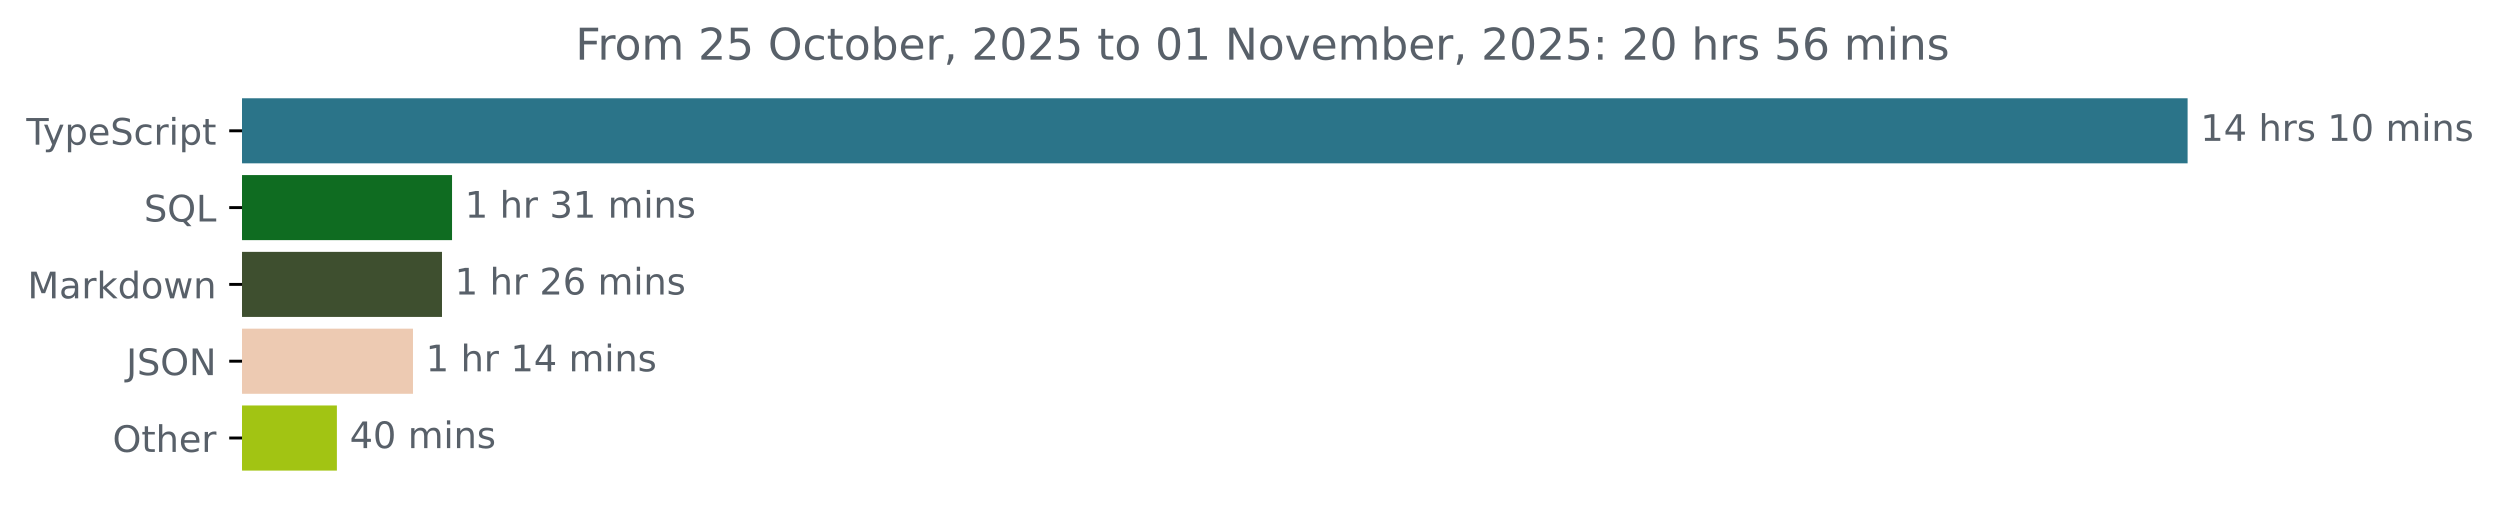
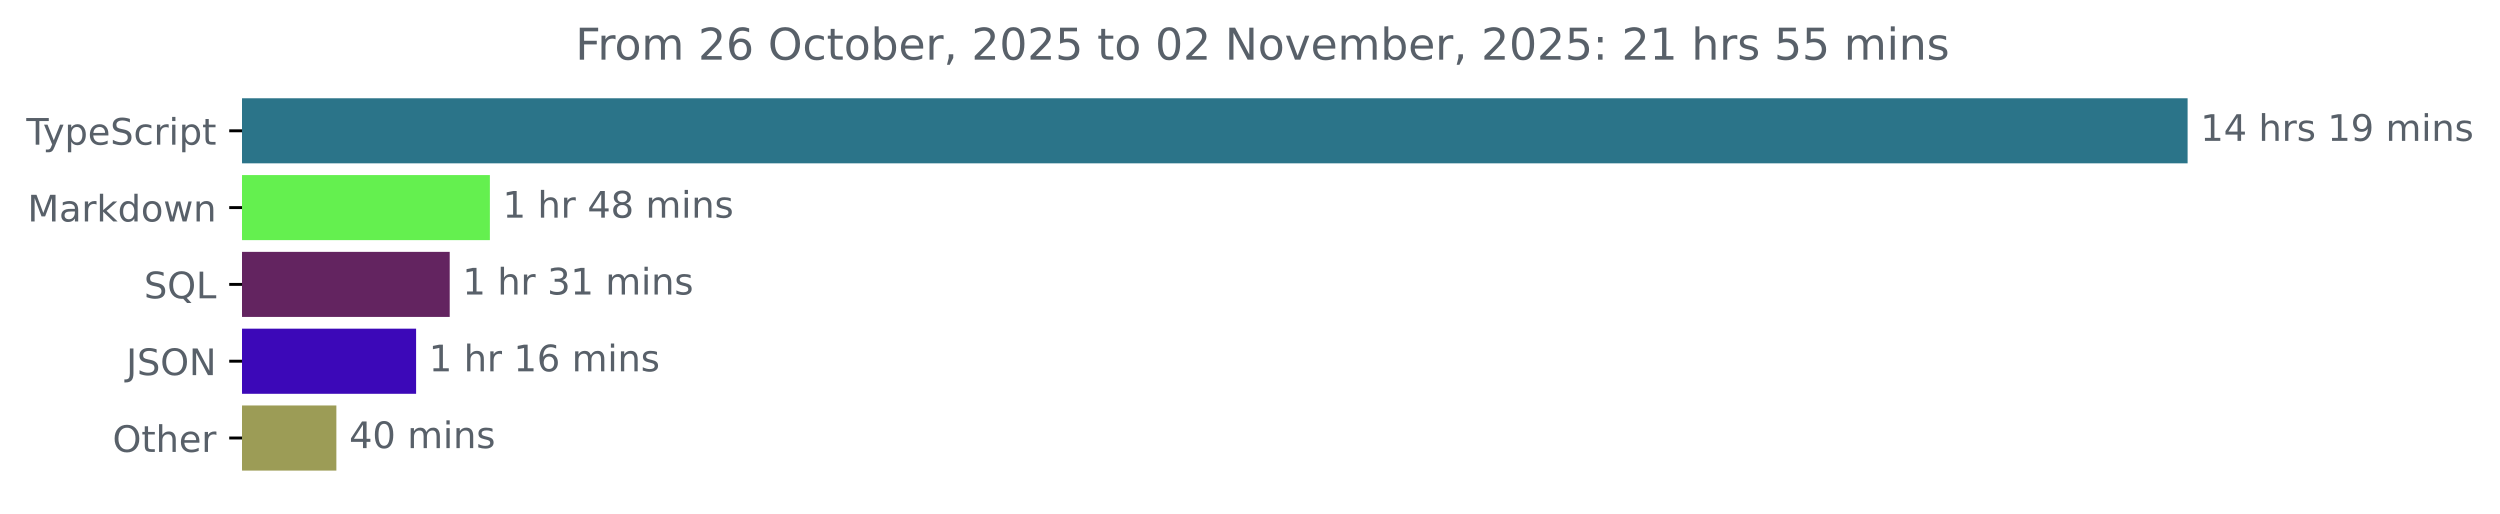
<svg xmlns="http://www.w3.org/2000/svg" xmlns:xlink="http://www.w3.org/1999/xlink" width="683.507pt" height="140.398pt" viewBox="0 0 683.507 140.398" version="1.1">
  <defs>
    <style type="text/css">*{stroke-linejoin: round; stroke-linecap: butt}</style>
  </defs>
  <g id="figure_1">
    <g id="patch_1">
      <path d="M -0 140.398  L 683.507 140.398  L 683.507 0  L -0 0  L -0 140.398  z " style="fill: none" />
    </g>
    <g id="axes_1">
      <g id="patch_2">
-         <path d="M 66.17 27.358  L 597.599 27.358  L 597.599 44.158  L 66.17 44.158  z " clip-path="url(#pb0b348de96)" style="fill: #2b7489; stroke: #2b7489; stroke-linejoin: miter" />
+         <path d="M 66.17 27.358  L 597.599 27.358  L 597.599 44.158  L 66.17 44.158  z " clip-path="url(#p5b442793f5)" style="fill: #2b7489; stroke: #2b7489; stroke-linejoin: miter" />
      </g>
      <g id="patch_3">
-         <path d="M 66.17 48.358  L 123.089 48.358  L 123.089 65.158  L 66.17 65.158  z " clip-path="url(#pb0b348de96)" style="fill: #0f6c21; stroke: #0f6c21; stroke-linejoin: miter" />
+         <path d="M 66.17 48.358  L 133.433 48.358  L 133.433 65.158  L 66.17 65.158  z " clip-path="url(#p5b442793f5)" style="fill: #64f04f; stroke: #64f04f; stroke-linejoin: miter" />
      </g>
      <g id="patch_4">
-         <path d="M 66.17 69.358  L 120.342 69.358  L 120.342 86.158  L 66.17 86.158  z " clip-path="url(#pb0b348de96)" style="fill: #3e4f2f; stroke: #3e4f2f; stroke-linejoin: miter" />
+         <path d="M 66.17 69.358  L 122.453 69.358  L 122.453 86.158  L 66.17 86.158  z " clip-path="url(#p5b442793f5)" style="fill: #632460; stroke: #632460; stroke-linejoin: miter" />
      </g>
      <g id="patch_5">
-         <path d="M 66.17 90.358  L 112.412 90.358  L 112.412 107.158  L 66.17 107.158  z " clip-path="url(#pb0b348de96)" style="fill: #edcab2; stroke: #edcab2; stroke-linejoin: miter" />
+         <path d="M 66.17 90.358  L 113.262 90.358  L 113.262 107.158  L 66.17 107.158  z " clip-path="url(#p5b442793f5)" style="fill: #3c08b8; stroke: #3c08b8; stroke-linejoin: miter" />
      </g>
      <g id="patch_6">
-         <path d="M 66.17 111.358  L 91.607 111.358  L 91.607 128.158  L 66.17 128.158  z " clip-path="url(#pb0b348de96)" style="fill: #a2c413; stroke: #a2c413; stroke-linejoin: miter" />
+         <path d="M 66.17 111.358  L 91.465 111.358  L 91.465 128.158  L 66.17 128.158  z " clip-path="url(#p5b442793f5)" style="fill: #9c9c56; stroke: #9c9c56; stroke-linejoin: miter" />
      </g>
      <g id="matplotlib.axis_1" />
      <g id="matplotlib.axis_2">
        <g id="ytick_1">
          <g id="line2d_1">
            <defs>
-               <path id="mfd18f6855b" d="M 0 0  L -3.5 0  " style="stroke: #000000; stroke-width: 0.8" />
+               <path id="md5d283a9a9" d="M 0 0  L -3.5 0  " style="stroke: #000000; stroke-width: 0.8" />
            </defs>
            <g>
-               <use xlink:href="#mfd18f6855b" x="66.17" y="35.758" style="stroke: #000000; stroke-width: 0.8" />
+               <use xlink:href="#md5d283a9a9" x="66.17" y="35.758" style="stroke: #000000; stroke-width: 0.8" />
            </g>
          </g>
          <g id="text_1">
            <g style="fill: #586069" transform="translate(7.2 39.55734) scale(0.1 -0.1)">
              <defs>
                <path id="DejaVuSans-54" d="M -19 4666  L 3928 4666  L 3928 4134  L 2272 4134  L 2272 0  L 1638 0  L 1638 4134  L -19 4134  L -19 4666  z " transform="scale(0.015625)" />
                <path id="DejaVuSans-79" d="M 2059 -325  Q 1816 -950 1584 -1140  Q 1353 -1331 966 -1331  L 506 -1331  L 506 -850  L 844 -850  Q 1081 -850 1212 -737  Q 1344 -625 1503 -206  L 1606 56  L 191 3500  L 800 3500  L 1894 763  L 2988 3500  L 3597 3500  L 2059 -325  z " transform="scale(0.015625)" />
                <path id="DejaVuSans-70" d="M 1159 525  L 1159 -1331  L 581 -1331  L 581 3500  L 1159 3500  L 1159 2969  Q 1341 3281 1617 3432  Q 1894 3584 2278 3584  Q 2916 3584 3314 3078  Q 3713 2572 3713 1747  Q 3713 922 3314 415  Q 2916 -91 2278 -91  Q 1894 -91 1617 61  Q 1341 213 1159 525  z M 3116 1747  Q 3116 2381 2855 2742  Q 2594 3103 2138 3103  Q 1681 3103 1420 2742  Q 1159 2381 1159 1747  Q 1159 1113 1420 752  Q 1681 391 2138 391  Q 2594 391 2855 752  Q 3116 1113 3116 1747  z " transform="scale(0.015625)" />
                <path id="DejaVuSans-65" d="M 3597 1894  L 3597 1613  L 953 1613  Q 991 1019 1311 708  Q 1631 397 2203 397  Q 2534 397 2845 478  Q 3156 559 3463 722  L 3463 178  Q 3153 47 2828 -22  Q 2503 -91 2169 -91  Q 1331 -91 842 396  Q 353 884 353 1716  Q 353 2575 817 3079  Q 1281 3584 2069 3584  Q 2775 3584 3186 3129  Q 3597 2675 3597 1894  z M 3022 2063  Q 3016 2534 2758 2815  Q 2500 3097 2075 3097  Q 1594 3097 1305 2825  Q 1016 2553 972 2059  L 3022 2063  z " transform="scale(0.015625)" />
                <path id="DejaVuSans-53" d="M 3425 4513  L 3425 3897  Q 3066 4069 2747 4153  Q 2428 4238 2131 4238  Q 1616 4238 1336 4038  Q 1056 3838 1056 3469  Q 1056 3159 1242 3001  Q 1428 2844 1947 2747  L 2328 2669  Q 3034 2534 3370 2195  Q 3706 1856 3706 1288  Q 3706 609 3251 259  Q 2797 -91 1919 -91  Q 1588 -91 1214 -16  Q 841 59 441 206  L 441 856  Q 825 641 1194 531  Q 1563 422 1919 422  Q 2459 422 2753 634  Q 3047 847 3047 1241  Q 3047 1584 2836 1778  Q 2625 1972 2144 2069  L 1759 2144  Q 1053 2284 737 2584  Q 422 2884 422 3419  Q 422 4038 858 4394  Q 1294 4750 2059 4750  Q 2388 4750 2728 4690  Q 3069 4631 3425 4513  z " transform="scale(0.015625)" />
                <path id="DejaVuSans-63" d="M 3122 3366  L 3122 2828  Q 2878 2963 2633 3030  Q 2388 3097 2138 3097  Q 1578 3097 1268 2742  Q 959 2388 959 1747  Q 959 1106 1268 751  Q 1578 397 2138 397  Q 2388 397 2633 464  Q 2878 531 3122 666  L 3122 134  Q 2881 22 2623 -34  Q 2366 -91 2075 -91  Q 1284 -91 818 406  Q 353 903 353 1747  Q 353 2603 823 3093  Q 1294 3584 2113 3584  Q 2378 3584 2631 3529  Q 2884 3475 3122 3366  z " transform="scale(0.015625)" />
                <path id="DejaVuSans-72" d="M 2631 2963  Q 2534 3019 2420 3045  Q 2306 3072 2169 3072  Q 1681 3072 1420 2755  Q 1159 2438 1159 1844  L 1159 0  L 581 0  L 581 3500  L 1159 3500  L 1159 2956  Q 1341 3275 1631 3429  Q 1922 3584 2338 3584  Q 2397 3584 2469 3576  Q 2541 3569 2628 3553  L 2631 2963  z " transform="scale(0.015625)" />
                <path id="DejaVuSans-69" d="M 603 3500  L 1178 3500  L 1178 0  L 603 0  L 603 3500  z M 603 4863  L 1178 4863  L 1178 4134  L 603 4134  L 603 4863  z " transform="scale(0.015625)" />
                <path id="DejaVuSans-74" d="M 1172 4494  L 1172 3500  L 2356 3500  L 2356 3053  L 1172 3053  L 1172 1153  Q 1172 725 1289 603  Q 1406 481 1766 481  L 2356 481  L 2356 0  L 1766 0  Q 1100 0 847 248  Q 594 497 594 1153  L 594 3053  L 172 3053  L 172 3500  L 594 3500  L 594 4494  L 1172 4494  z " transform="scale(0.015625)" />
              </defs>
              <use xlink:href="#DejaVuSans-54" />
              <use xlink:href="#DejaVuSans-79" x="45.459" />
              <use xlink:href="#DejaVuSans-70" x="104.639" />
              <use xlink:href="#DejaVuSans-65" x="168.115" />
              <use xlink:href="#DejaVuSans-53" x="229.639" />
              <use xlink:href="#DejaVuSans-63" x="293.115" />
              <use xlink:href="#DejaVuSans-72" x="348.096" />
              <use xlink:href="#DejaVuSans-69" x="389.209" />
              <use xlink:href="#DejaVuSans-70" x="416.992" />
              <use xlink:href="#DejaVuSans-74" x="480.469" />
            </g>
          </g>
        </g>
        <g id="ytick_2">
          <g id="line2d_2">
            <g>
-               <use xlink:href="#mfd18f6855b" x="66.17" y="56.758" style="stroke: #000000; stroke-width: 0.8" />
+               <use xlink:href="#md5d283a9a9" x="66.17" y="56.758" style="stroke: #000000; stroke-width: 0.8" />
            </g>
          </g>
          <g id="text_2">
-             <g style="fill: #586069" transform="translate(39.37812 60.55734) scale(0.1 -0.1)">
-               <defs>
-                 <path id="DejaVuSans-51" d="M 2522 4238  Q 1834 4238 1429 3725  Q 1025 3213 1025 2328  Q 1025 1447 1429 934  Q 1834 422 2522 422  Q 3209 422 3611 934  Q 4013 1447 4013 2328  Q 4013 3213 3611 3725  Q 3209 4238 2522 4238  z M 3406 84  L 4238 -825  L 3475 -825  L 2784 -78  Q 2681 -84 2626 -87  Q 2572 -91 2522 -91  Q 1538 -91 948 567  Q 359 1225 359 2328  Q 359 3434 948 4092  Q 1538 4750 2522 4750  Q 3503 4750 4090 4092  Q 4678 3434 4678 2328  Q 4678 1516 4351 937  Q 4025 359 3406 84  z " transform="scale(0.015625)" />
-                 <path id="DejaVuSans-4c" d="M 628 4666  L 1259 4666  L 1259 531  L 3531 531  L 3531 0  L 628 0  L 628 4666  z " transform="scale(0.015625)" />
-               </defs>
-               <use xlink:href="#DejaVuSans-53" />
-               <use xlink:href="#DejaVuSans-51" x="63.477" />
-               <use xlink:href="#DejaVuSans-4c" x="142.188" />
-             </g>
-           </g>
-         </g>
-         <g id="ytick_3">
-           <g id="line2d_3">
-             <g>
-               <use xlink:href="#mfd18f6855b" x="66.17" y="77.758" style="stroke: #000000; stroke-width: 0.8" />
-             </g>
-           </g>
-           <g id="text_3">
-             <g style="fill: #586069" transform="translate(7.529688 81.55734) scale(0.1 -0.1)">
+             <g style="fill: #586069" transform="translate(7.529688 60.55734) scale(0.1 -0.1)">
              <defs>
                <path id="DejaVuSans-4d" d="M 628 4666  L 1569 4666  L 2759 1491  L 3956 4666  L 4897 4666  L 4897 0  L 4281 0  L 4281 4097  L 3078 897  L 2444 897  L 1241 4097  L 1241 0  L 628 0  L 628 4666  z " transform="scale(0.015625)" />
                <path id="DejaVuSans-61" d="M 2194 1759  Q 1497 1759 1228 1600  Q 959 1441 959 1056  Q 959 750 1161 570  Q 1363 391 1709 391  Q 2188 391 2477 730  Q 2766 1069 2766 1631  L 2766 1759  L 2194 1759  z M 3341 1997  L 3341 0  L 2766 0  L 2766 531  Q 2569 213 2275 61  Q 1981 -91 1556 -91  Q 1019 -91 701 211  Q 384 513 384 1019  Q 384 1609 779 1909  Q 1175 2209 1959 2209  L 2766 2209  L 2766 2266  Q 2766 2663 2505 2880  Q 2244 3097 1772 3097  Q 1472 3097 1187 3025  Q 903 2953 641 2809  L 641 3341  Q 956 3463 1253 3523  Q 1550 3584 1831 3584  Q 2591 3584 2966 3190  Q 3341 2797 3341 1997  z " transform="scale(0.015625)" />
                <path id="DejaVuSans-6b" d="M 581 4863  L 1159 4863  L 1159 1991  L 2875 3500  L 3609 3500  L 1753 1863  L 3688 0  L 2938 0  L 1159 1709  L 1159 0  L 581 0  L 581 4863  z " transform="scale(0.015625)" />
                <path id="DejaVuSans-64" d="M 2906 2969  L 2906 4863  L 3481 4863  L 3481 0  L 2906 0  L 2906 525  Q 2725 213 2448 61  Q 2172 -91 1784 -91  Q 1150 -91 751 415  Q 353 922 353 1747  Q 353 2572 751 3078  Q 1150 3584 1784 3584  Q 2172 3584 2448 3432  Q 2725 3281 2906 2969  z M 947 1747  Q 947 1113 1208 752  Q 1469 391 1925 391  Q 2381 391 2643 752  Q 2906 1113 2906 1747  Q 2906 2381 2643 2742  Q 2381 3103 1925 3103  Q 1469 3103 1208 2742  Q 947 2381 947 1747  z " transform="scale(0.015625)" />
                <path id="DejaVuSans-6f" d="M 1959 3097  Q 1497 3097 1228 2736  Q 959 2375 959 1747  Q 959 1119 1226 758  Q 1494 397 1959 397  Q 2419 397 2687 759  Q 2956 1122 2956 1747  Q 2956 2369 2687 2733  Q 2419 3097 1959 3097  z M 1959 3584  Q 2709 3584 3137 3096  Q 3566 2609 3566 1747  Q 3566 888 3137 398  Q 2709 -91 1959 -91  Q 1206 -91 779 398  Q 353 888 353 1747  Q 353 2609 779 3096  Q 1206 3584 1959 3584  z " transform="scale(0.015625)" />
                <path id="DejaVuSans-77" d="M 269 3500  L 844 3500  L 1563 769  L 2278 3500  L 2956 3500  L 3675 769  L 4391 3500  L 4966 3500  L 4050 0  L 3372 0  L 2619 2869  L 1863 0  L 1184 0  L 269 3500  z " transform="scale(0.015625)" />
                <path id="DejaVuSans-6e" d="M 3513 2113  L 3513 0  L 2938 0  L 2938 2094  Q 2938 2591 2744 2837  Q 2550 3084 2163 3084  Q 1697 3084 1428 2787  Q 1159 2491 1159 1978  L 1159 0  L 581 0  L 581 3500  L 1159 3500  L 1159 2956  Q 1366 3272 1645 3428  Q 1925 3584 2291 3584  Q 2894 3584 3203 3211  Q 3513 2838 3513 2113  z " transform="scale(0.015625)" />
              </defs>
              <use xlink:href="#DejaVuSans-4d" />
              <use xlink:href="#DejaVuSans-61" x="86.279" />
              <use xlink:href="#DejaVuSans-72" x="147.559" />
              <use xlink:href="#DejaVuSans-6b" x="188.672" />
              <use xlink:href="#DejaVuSans-64" x="246.582" />
              <use xlink:href="#DejaVuSans-6f" x="310.059" />
              <use xlink:href="#DejaVuSans-77" x="371.24" />
              <use xlink:href="#DejaVuSans-6e" x="453.027" />
            </g>
          </g>
        </g>
+         <g id="ytick_3">
+           <g id="line2d_3">
+             <g>
+               <use xlink:href="#md5d283a9a9" x="66.17" y="77.758" style="stroke: #000000; stroke-width: 0.8" />
+             </g>
+           </g>
+           <g id="text_3">
+             <g style="fill: #586069" transform="translate(39.37812 81.55734) scale(0.1 -0.1)">
+               <defs>
+                 <path id="DejaVuSans-51" d="M 2522 4238  Q 1834 4238 1429 3725  Q 1025 3213 1025 2328  Q 1025 1447 1429 934  Q 1834 422 2522 422  Q 3209 422 3611 934  Q 4013 1447 4013 2328  Q 4013 3213 3611 3725  Q 3209 4238 2522 4238  z M 3406 84  L 4238 -825  L 3475 -825  L 2784 -78  Q 2681 -84 2626 -87  Q 2572 -91 2522 -91  Q 1538 -91 948 567  Q 359 1225 359 2328  Q 359 3434 948 4092  Q 1538 4750 2522 4750  Q 3503 4750 4090 4092  Q 4678 3434 4678 2328  Q 4678 1516 4351 937  Q 4025 359 3406 84  z " transform="scale(0.015625)" />
+                 <path id="DejaVuSans-4c" d="M 628 4666  L 1259 4666  L 1259 531  L 3531 531  L 3531 0  L 628 0  L 628 4666  z " transform="scale(0.015625)" />
+               </defs>
+               <use xlink:href="#DejaVuSans-53" />
+               <use xlink:href="#DejaVuSans-51" x="63.477" />
+               <use xlink:href="#DejaVuSans-4c" x="142.188" />
+             </g>
+           </g>
+         </g>
        <g id="ytick_4">
          <g id="line2d_4">
            <g>
-               <use xlink:href="#mfd18f6855b" x="66.17" y="98.758" style="stroke: #000000; stroke-width: 0.8" />
+               <use xlink:href="#md5d283a9a9" x="66.17" y="98.758" style="stroke: #000000; stroke-width: 0.8" />
            </g>
          </g>
          <g id="text_4">
            <g style="fill: #586069" transform="translate(34.51875 102.5573) scale(0.1 -0.1)">
              <defs>
                <path id="DejaVuSans-4a" d="M 628 4666  L 1259 4666  L 1259 325  Q 1259 -519 939 -900  Q 619 -1281 -91 -1281  L -331 -1281  L -331 -750  L -134 -750  Q 284 -750 456 -515  Q 628 -281 628 325  L 628 4666  z " transform="scale(0.015625)" />
                <path id="DejaVuSans-4f" d="M 2522 4238  Q 1834 4238 1429 3725  Q 1025 3213 1025 2328  Q 1025 1447 1429 934  Q 1834 422 2522 422  Q 3209 422 3611 934  Q 4013 1447 4013 2328  Q 4013 3213 3611 3725  Q 3209 4238 2522 4238  z M 2522 4750  Q 3503 4750 4090 4092  Q 4678 3434 4678 2328  Q 4678 1225 4090 567  Q 3503 -91 2522 -91  Q 1538 -91 948 565  Q 359 1222 359 2328  Q 359 3434 948 4092  Q 1538 4750 2522 4750  z " transform="scale(0.015625)" />
                <path id="DejaVuSans-4e" d="M 628 4666  L 1478 4666  L 3547 763  L 3547 4666  L 4159 4666  L 4159 0  L 3309 0  L 1241 3903  L 1241 0  L 628 0  L 628 4666  z " transform="scale(0.015625)" />
              </defs>
              <use xlink:href="#DejaVuSans-4a" />
              <use xlink:href="#DejaVuSans-53" x="29.492" />
              <use xlink:href="#DejaVuSans-4f" x="92.969" />
              <use xlink:href="#DejaVuSans-4e" x="171.68" />
            </g>
          </g>
        </g>
        <g id="ytick_5">
          <g id="line2d_5">
            <g>
-               <use xlink:href="#mfd18f6855b" x="66.17" y="119.758" style="stroke: #000000; stroke-width: 0.8" />
+               <use xlink:href="#md5d283a9a9" x="66.17" y="119.758" style="stroke: #000000; stroke-width: 0.8" />
            </g>
          </g>
          <g id="text_5">
            <g style="fill: #586069" transform="translate(30.77656 123.5573) scale(0.1 -0.1)">
              <defs>
                <path id="DejaVuSans-68" d="M 3513 2113  L 3513 0  L 2938 0  L 2938 2094  Q 2938 2591 2744 2837  Q 2550 3084 2163 3084  Q 1697 3084 1428 2787  Q 1159 2491 1159 1978  L 1159 0  L 581 0  L 581 4863  L 1159 4863  L 1159 2956  Q 1366 3272 1645 3428  Q 1925 3584 2291 3584  Q 2894 3584 3203 3211  Q 3513 2838 3513 2113  z " transform="scale(0.015625)" />
              </defs>
              <use xlink:href="#DejaVuSans-4f" />
              <use xlink:href="#DejaVuSans-74" x="78.711" />
              <use xlink:href="#DejaVuSans-68" x="117.92" />
              <use xlink:href="#DejaVuSans-65" x="181.299" />
              <use xlink:href="#DejaVuSans-72" x="242.822" />
            </g>
          </g>
        </g>
      </g>
      <g id="text_6">
        <g style="fill: #586069" transform="translate(601.5989 38.5175) scale(0.1 -0.1)">
          <defs>
            <path id="DejaVuSans-31" d="M 794 531  L 1825 531  L 1825 4091  L 703 3866  L 703 4441  L 1819 4666  L 2450 4666  L 2450 531  L 3481 531  L 3481 0  L 794 0  L 794 531  z " transform="scale(0.015625)" />
            <path id="DejaVuSans-34" d="M 2419 4116  L 825 1625  L 2419 1625  L 2419 4116  z M 2253 4666  L 3047 4666  L 3047 1625  L 3713 1625  L 3713 1100  L 3047 1100  L 3047 0  L 2419 0  L 2419 1100  L 313 1100  L 313 1709  L 2253 4666  z " transform="scale(0.015625)" />
            <path id="DejaVuSans-20" transform="scale(0.015625)" />
            <path id="DejaVuSans-73" d="M 2834 3397  L 2834 2853  Q 2591 2978 2328 3040  Q 2066 3103 1784 3103  Q 1356 3103 1142 2972  Q 928 2841 928 2578  Q 928 2378 1081 2264  Q 1234 2150 1697 2047  L 1894 2003  Q 2506 1872 2764 1633  Q 3022 1394 3022 966  Q 3022 478 2636 193  Q 2250 -91 1575 -91  Q 1294 -91 989 -36  Q 684 19 347 128  L 347 722  Q 666 556 975 473  Q 1284 391 1588 391  Q 1994 391 2212 530  Q 2431 669 2431 922  Q 2431 1156 2273 1281  Q 2116 1406 1581 1522  L 1381 1569  Q 847 1681 609 1914  Q 372 2147 372 2553  Q 372 3047 722 3315  Q 1072 3584 1716 3584  Q 2034 3584 2315 3537  Q 2597 3491 2834 3397  z " transform="scale(0.015625)" />
-             <path id="DejaVuSans-30" d="M 2034 4250  Q 1547 4250 1301 3770  Q 1056 3291 1056 2328  Q 1056 1369 1301 889  Q 1547 409 2034 409  Q 2525 409 2770 889  Q 3016 1369 3016 2328  Q 3016 3291 2770 3770  Q 2525 4250 2034 4250  z M 2034 4750  Q 2819 4750 3233 4129  Q 3647 3509 3647 2328  Q 3647 1150 3233 529  Q 2819 -91 2034 -91  Q 1250 -91 836 529  Q 422 1150 422 2328  Q 422 3509 836 4129  Q 1250 4750 2034 4750  z " transform="scale(0.015625)" />
+             <path id="DejaVuSans-39" d="M 703 97  L 703 672  Q 941 559 1184 500  Q 1428 441 1663 441  Q 2288 441 2617 861  Q 2947 1281 2994 2138  Q 2813 1869 2534 1725  Q 2256 1581 1919 1581  Q 1219 1581 811 2004  Q 403 2428 403 3163  Q 403 3881 828 4315  Q 1253 4750 1959 4750  Q 2769 4750 3195 4129  Q 3622 3509 3622 2328  Q 3622 1225 3098 567  Q 2575 -91 1691 -91  Q 1453 -91 1209 -44  Q 966 3 703 97  z M 1959 2075  Q 2384 2075 2632 2365  Q 2881 2656 2881 3163  Q 2881 3666 2632 3958  Q 2384 4250 1959 4250  Q 1534 4250 1286 3958  Q 1038 3666 1038 3163  Q 1038 2656 1286 2365  Q 1534 2075 1959 2075  z " transform="scale(0.015625)" />
            <path id="DejaVuSans-6d" d="M 3328 2828  Q 3544 3216 3844 3400  Q 4144 3584 4550 3584  Q 5097 3584 5394 3201  Q 5691 2819 5691 2113  L 5691 0  L 5113 0  L 5113 2094  Q 5113 2597 4934 2840  Q 4756 3084 4391 3084  Q 3944 3084 3684 2787  Q 3425 2491 3425 1978  L 3425 0  L 2847 0  L 2847 2094  Q 2847 2600 2669 2842  Q 2491 3084 2119 3084  Q 1678 3084 1418 2786  Q 1159 2488 1159 1978  L 1159 0  L 581 0  L 581 3500  L 1159 3500  L 1159 2956  Q 1356 3278 1631 3431  Q 1906 3584 2284 3584  Q 2666 3584 2933 3390  Q 3200 3197 3328 2828  z " transform="scale(0.015625)" />
          </defs>
          <use xlink:href="#DejaVuSans-31" />
          <use xlink:href="#DejaVuSans-34" x="63.623" />
          <use xlink:href="#DejaVuSans-20" x="127.246" />
          <use xlink:href="#DejaVuSans-68" x="159.033" />
          <use xlink:href="#DejaVuSans-72" x="222.412" />
          <use xlink:href="#DejaVuSans-73" x="263.525" />
          <use xlink:href="#DejaVuSans-20" x="315.625" />
          <use xlink:href="#DejaVuSans-31" x="347.412" />
-           <use xlink:href="#DejaVuSans-30" x="411.035" />
+           <use xlink:href="#DejaVuSans-39" x="411.035" />
          <use xlink:href="#DejaVuSans-20" x="474.658" />
          <use xlink:href="#DejaVuSans-6d" x="506.445" />
          <use xlink:href="#DejaVuSans-69" x="603.857" />
          <use xlink:href="#DejaVuSans-6e" x="631.641" />
          <use xlink:href="#DejaVuSans-73" x="695.02" />
        </g>
      </g>
      <g id="text_7">
-         <g style="fill: #586069" transform="translate(127.0895 59.5175) scale(0.1 -0.1)">
+         <g style="fill: #586069" transform="translate(137.4325 59.5175) scale(0.1 -0.1)">
+           <defs>
+             <path id="DejaVuSans-38" d="M 2034 2216  Q 1584 2216 1326 1975  Q 1069 1734 1069 1313  Q 1069 891 1326 650  Q 1584 409 2034 409  Q 2484 409 2743 651  Q 3003 894 3003 1313  Q 3003 1734 2745 1975  Q 2488 2216 2034 2216  z M 1403 2484  Q 997 2584 770 2862  Q 544 3141 544 3541  Q 544 4100 942 4425  Q 1341 4750 2034 4750  Q 2731 4750 3128 4425  Q 3525 4100 3525 3541  Q 3525 3141 3298 2862  Q 3072 2584 2669 2484  Q 3125 2378 3379 2068  Q 3634 1759 3634 1313  Q 3634 634 3220 271  Q 2806 -91 2034 -91  Q 1263 -91 848 271  Q 434 634 434 1313  Q 434 1759 690 2068  Q 947 2378 1403 2484  z M 1172 3481  Q 1172 3119 1398 2916  Q 1625 2713 2034 2713  Q 2441 2713 2670 2916  Q 2900 3119 2900 3481  Q 2900 3844 2670 4047  Q 2441 4250 2034 4250  Q 1625 4250 1398 4047  Q 1172 3844 1172 3481  z " transform="scale(0.015625)" />
+           </defs>
+           <use xlink:href="#DejaVuSans-31" />
+           <use xlink:href="#DejaVuSans-20" x="63.623" />
+           <use xlink:href="#DejaVuSans-68" x="95.41" />
+           <use xlink:href="#DejaVuSans-72" x="158.789" />
+           <use xlink:href="#DejaVuSans-20" x="199.902" />
+           <use xlink:href="#DejaVuSans-34" x="231.689" />
+           <use xlink:href="#DejaVuSans-38" x="295.312" />
+           <use xlink:href="#DejaVuSans-20" x="358.936" />
+           <use xlink:href="#DejaVuSans-6d" x="390.723" />
+           <use xlink:href="#DejaVuSans-69" x="488.135" />
+           <use xlink:href="#DejaVuSans-6e" x="515.918" />
+           <use xlink:href="#DejaVuSans-73" x="579.297" />
+         </g>
+       </g>
+       <g id="text_8">
+         <g style="fill: #586069" transform="translate(126.4526 80.5175) scale(0.1 -0.1)">
          <defs>
            <path id="DejaVuSans-33" d="M 2597 2516  Q 3050 2419 3304 2112  Q 3559 1806 3559 1356  Q 3559 666 3084 287  Q 2609 -91 1734 -91  Q 1441 -91 1130 -33  Q 819 25 488 141  L 488 750  Q 750 597 1062 519  Q 1375 441 1716 441  Q 2309 441 2620 675  Q 2931 909 2931 1356  Q 2931 1769 2642 2001  Q 2353 2234 1838 2234  L 1294 2234  L 1294 2753  L 1863 2753  Q 2328 2753 2575 2939  Q 2822 3125 2822 3475  Q 2822 3834 2567 4026  Q 2313 4219 1838 4219  Q 1578 4219 1281 4162  Q 984 4106 628 3988  L 628 4550  Q 988 4650 1302 4700  Q 1616 4750 1894 4750  Q 2613 4750 3031 4423  Q 3450 4097 3450 3541  Q 3450 3153 3228 2886  Q 3006 2619 2597 2516  z " transform="scale(0.015625)" />
          </defs>
          <use xlink:href="#DejaVuSans-31" />
          <use xlink:href="#DejaVuSans-20" x="63.623" />
          <use xlink:href="#DejaVuSans-68" x="95.41" />
          <use xlink:href="#DejaVuSans-72" x="158.789" />
          <use xlink:href="#DejaVuSans-20" x="199.902" />
          <use xlink:href="#DejaVuSans-33" x="231.689" />
          <use xlink:href="#DejaVuSans-31" x="295.312" />
          <use xlink:href="#DejaVuSans-20" x="358.936" />
          <use xlink:href="#DejaVuSans-6d" x="390.723" />
          <use xlink:href="#DejaVuSans-69" x="488.135" />
          <use xlink:href="#DejaVuSans-6e" x="515.918" />
          <use xlink:href="#DejaVuSans-73" x="579.297" />
        </g>
      </g>
-       <g id="text_8">
-         <g style="fill: #586069" transform="translate(124.3416 80.5175) scale(0.1 -0.1)">
-           <defs>
-             <path id="DejaVuSans-32" d="M 1228 531  L 3431 531  L 3431 0  L 469 0  L 469 531  Q 828 903 1448 1529  Q 2069 2156 2228 2338  Q 2531 2678 2651 2914  Q 2772 3150 2772 3378  Q 2772 3750 2511 3984  Q 2250 4219 1831 4219  Q 1534 4219 1204 4116  Q 875 4013 500 3803  L 500 4441  Q 881 4594 1212 4672  Q 1544 4750 1819 4750  Q 2544 4750 2975 4387  Q 3406 4025 3406 3419  Q 3406 3131 3298 2873  Q 3191 2616 2906 2266  Q 2828 2175 2409 1742  Q 1991 1309 1228 531  z " transform="scale(0.015625)" />
+       <g id="text_9">
+         <g style="fill: #586069" transform="translate(117.262 101.5175) scale(0.1 -0.1)">
+           <defs>
            <path id="DejaVuSans-36" d="M 2113 2584  Q 1688 2584 1439 2293  Q 1191 2003 1191 1497  Q 1191 994 1439 701  Q 1688 409 2113 409  Q 2538 409 2786 701  Q 3034 994 3034 1497  Q 3034 2003 2786 2293  Q 2538 2584 2113 2584  z M 3366 4563  L 3366 3988  Q 3128 4100 2886 4159  Q 2644 4219 2406 4219  Q 1781 4219 1451 3797  Q 1122 3375 1075 2522  Q 1259 2794 1537 2939  Q 1816 3084 2150 3084  Q 2853 3084 3261 2657  Q 3669 2231 3669 1497  Q 3669 778 3244 343  Q 2819 -91 2113 -91  Q 1303 -91 875 529  Q 447 1150 447 2328  Q 447 3434 972 4092  Q 1497 4750 2381 4750  Q 2619 4750 2861 4703  Q 3103 4656 3366 4563  z " transform="scale(0.015625)" />
          </defs>
          <use xlink:href="#DejaVuSans-31" />
          <use xlink:href="#DejaVuSans-20" x="63.623" />
          <use xlink:href="#DejaVuSans-68" x="95.41" />
          <use xlink:href="#DejaVuSans-72" x="158.789" />
          <use xlink:href="#DejaVuSans-20" x="199.902" />
-           <use xlink:href="#DejaVuSans-32" x="231.689" />
+           <use xlink:href="#DejaVuSans-31" x="231.689" />
          <use xlink:href="#DejaVuSans-36" x="295.312" />
          <use xlink:href="#DejaVuSans-20" x="358.936" />
          <use xlink:href="#DejaVuSans-6d" x="390.723" />
          <use xlink:href="#DejaVuSans-69" x="488.135" />
          <use xlink:href="#DejaVuSans-6e" x="515.918" />
          <use xlink:href="#DejaVuSans-73" x="579.297" />
        </g>
      </g>
-       <g id="text_9">
-         <g style="fill: #586069" transform="translate(116.4122 101.5175) scale(0.1 -0.1)">
-           <use xlink:href="#DejaVuSans-31" />
-           <use xlink:href="#DejaVuSans-20" x="63.623" />
-           <use xlink:href="#DejaVuSans-68" x="95.41" />
-           <use xlink:href="#DejaVuSans-72" x="158.789" />
-           <use xlink:href="#DejaVuSans-20" x="199.902" />
-           <use xlink:href="#DejaVuSans-31" x="231.689" />
-           <use xlink:href="#DejaVuSans-34" x="295.312" />
-           <use xlink:href="#DejaVuSans-20" x="358.936" />
-           <use xlink:href="#DejaVuSans-6d" x="390.723" />
-           <use xlink:href="#DejaVuSans-69" x="488.135" />
-           <use xlink:href="#DejaVuSans-6e" x="515.918" />
-           <use xlink:href="#DejaVuSans-73" x="579.297" />
-         </g>
-       </g>
      <g id="text_10">
-         <g style="fill: #586069" transform="translate(95.60728 122.5175) scale(0.1 -0.1)">
+         <g style="fill: #586069" transform="translate(95.46482 122.5175) scale(0.1 -0.1)">
+           <defs>
+             <path id="DejaVuSans-30" d="M 2034 4250  Q 1547 4250 1301 3770  Q 1056 3291 1056 2328  Q 1056 1369 1301 889  Q 1547 409 2034 409  Q 2525 409 2770 889  Q 3016 1369 3016 2328  Q 3016 3291 2770 3770  Q 2525 4250 2034 4250  z M 2034 4750  Q 2819 4750 3233 4129  Q 3647 3509 3647 2328  Q 3647 1150 3233 529  Q 2819 -91 2034 -91  Q 1250 -91 836 529  Q 422 1150 422 2328  Q 422 3509 836 4129  Q 1250 4750 2034 4750  z " transform="scale(0.015625)" />
+           </defs>
          <use xlink:href="#DejaVuSans-34" />
          <use xlink:href="#DejaVuSans-30" x="63.623" />
          <use xlink:href="#DejaVuSans-20" x="127.246" />
          <use xlink:href="#DejaVuSans-6d" x="159.033" />
          <use xlink:href="#DejaVuSans-69" x="256.445" />
          <use xlink:href="#DejaVuSans-6e" x="284.229" />
          <use xlink:href="#DejaVuSans-73" x="347.607" />
        </g>
      </g>
      <g id="text_11">
        <g style="fill: #586069" transform="translate(157.3309 16.31812) scale(0.12 -0.12)">
          <defs>
            <path id="DejaVuSans-46" d="M 628 4666  L 3309 4666  L 3309 4134  L 1259 4134  L 1259 2759  L 3109 2759  L 3109 2228  L 1259 2228  L 1259 0  L 628 0  L 628 4666  z " transform="scale(0.015625)" />
-             <path id="DejaVuSans-35" d="M 691 4666  L 3169 4666  L 3169 4134  L 1269 4134  L 1269 2991  Q 1406 3038 1543 3061  Q 1681 3084 1819 3084  Q 2600 3084 3056 2656  Q 3513 2228 3513 1497  Q 3513 744 3044 326  Q 2575 -91 1722 -91  Q 1428 -91 1123 -41  Q 819 9 494 109  L 494 744  Q 775 591 1075 516  Q 1375 441 1709 441  Q 2250 441 2565 725  Q 2881 1009 2881 1497  Q 2881 1984 2565 2268  Q 2250 2553 1709 2553  Q 1456 2553 1204 2497  Q 953 2441 691 2322  L 691 4666  z " transform="scale(0.015625)" />
+             <path id="DejaVuSans-32" d="M 1228 531  L 3431 531  L 3431 0  L 469 0  L 469 531  Q 828 903 1448 1529  Q 2069 2156 2228 2338  Q 2531 2678 2651 2914  Q 2772 3150 2772 3378  Q 2772 3750 2511 3984  Q 2250 4219 1831 4219  Q 1534 4219 1204 4116  Q 875 4013 500 3803  L 500 4441  Q 881 4594 1212 4672  Q 1544 4750 1819 4750  Q 2544 4750 2975 4387  Q 3406 4025 3406 3419  Q 3406 3131 3298 2873  Q 3191 2616 2906 2266  Q 2828 2175 2409 1742  Q 1991 1309 1228 531  z " transform="scale(0.015625)" />
            <path id="DejaVuSans-62" d="M 3116 1747  Q 3116 2381 2855 2742  Q 2594 3103 2138 3103  Q 1681 3103 1420 2742  Q 1159 2381 1159 1747  Q 1159 1113 1420 752  Q 1681 391 2138 391  Q 2594 391 2855 752  Q 3116 1113 3116 1747  z M 1159 2969  Q 1341 3281 1617 3432  Q 1894 3584 2278 3584  Q 2916 3584 3314 3078  Q 3713 2572 3713 1747  Q 3713 922 3314 415  Q 2916 -91 2278 -91  Q 1894 -91 1617 61  Q 1341 213 1159 525  L 1159 0  L 581 0  L 581 4863  L 1159 4863  L 1159 2969  z " transform="scale(0.015625)" />
            <path id="DejaVuSans-2c" d="M 750 794  L 1409 794  L 1409 256  L 897 -744  L 494 -744  L 750 256  L 750 794  z " transform="scale(0.015625)" />
+             <path id="DejaVuSans-35" d="M 691 4666  L 3169 4666  L 3169 4134  L 1269 4134  L 1269 2991  Q 1406 3038 1543 3061  Q 1681 3084 1819 3084  Q 2600 3084 3056 2656  Q 3513 2228 3513 1497  Q 3513 744 3044 326  Q 2575 -91 1722 -91  Q 1428 -91 1123 -41  Q 819 9 494 109  L 494 744  Q 775 591 1075 516  Q 1375 441 1709 441  Q 2250 441 2565 725  Q 2881 1009 2881 1497  Q 2881 1984 2565 2268  Q 2250 2553 1709 2553  Q 1456 2553 1204 2497  Q 953 2441 691 2322  L 691 4666  z " transform="scale(0.015625)" />
            <path id="DejaVuSans-76" d="M 191 3500  L 800 3500  L 1894 563  L 2988 3500  L 3597 3500  L 2284 0  L 1503 0  L 191 3500  z " transform="scale(0.015625)" />
            <path id="DejaVuSans-3a" d="M 750 794  L 1409 794  L 1409 0  L 750 0  L 750 794  z M 750 3309  L 1409 3309  L 1409 2516  L 750 2516  L 750 3309  z " transform="scale(0.015625)" />
          </defs>
          <use xlink:href="#DejaVuSans-46" />
          <use xlink:href="#DejaVuSans-72" x="50.27" />
          <use xlink:href="#DejaVuSans-6f" x="89.133" />
          <use xlink:href="#DejaVuSans-6d" x="150.314" />
          <use xlink:href="#DejaVuSans-20" x="247.727" />
          <use xlink:href="#DejaVuSans-32" x="279.514" />
-           <use xlink:href="#DejaVuSans-35" x="343.137" />
+           <use xlink:href="#DejaVuSans-36" x="343.137" />
          <use xlink:href="#DejaVuSans-20" x="406.76" />
          <use xlink:href="#DejaVuSans-4f" x="438.547" />
          <use xlink:href="#DejaVuSans-63" x="517.258" />
          <use xlink:href="#DejaVuSans-74" x="572.238" />
          <use xlink:href="#DejaVuSans-6f" x="611.447" />
          <use xlink:href="#DejaVuSans-62" x="672.629" />
          <use xlink:href="#DejaVuSans-65" x="736.105" />
          <use xlink:href="#DejaVuSans-72" x="797.629" />
          <use xlink:href="#DejaVuSans-2c" x="838.742" />
          <use xlink:href="#DejaVuSans-20" x="870.529" />
          <use xlink:href="#DejaVuSans-32" x="902.316" />
          <use xlink:href="#DejaVuSans-30" x="965.939" />
          <use xlink:href="#DejaVuSans-32" x="1029.562" />
          <use xlink:href="#DejaVuSans-35" x="1093.186" />
          <use xlink:href="#DejaVuSans-20" x="1156.809" />
          <use xlink:href="#DejaVuSans-74" x="1188.596" />
          <use xlink:href="#DejaVuSans-6f" x="1227.805" />
          <use xlink:href="#DejaVuSans-20" x="1288.986" />
          <use xlink:href="#DejaVuSans-30" x="1320.773" />
-           <use xlink:href="#DejaVuSans-31" x="1384.396" />
+           <use xlink:href="#DejaVuSans-32" x="1384.396" />
          <use xlink:href="#DejaVuSans-20" x="1448.02" />
          <use xlink:href="#DejaVuSans-4e" x="1479.807" />
          <use xlink:href="#DejaVuSans-6f" x="1554.611" />
          <use xlink:href="#DejaVuSans-76" x="1615.793" />
          <use xlink:href="#DejaVuSans-65" x="1674.973" />
          <use xlink:href="#DejaVuSans-6d" x="1736.496" />
          <use xlink:href="#DejaVuSans-62" x="1833.908" />
          <use xlink:href="#DejaVuSans-65" x="1897.385" />
          <use xlink:href="#DejaVuSans-72" x="1958.908" />
          <use xlink:href="#DejaVuSans-2c" x="2000.021" />
          <use xlink:href="#DejaVuSans-20" x="2031.809" />
          <use xlink:href="#DejaVuSans-32" x="2063.596" />
          <use xlink:href="#DejaVuSans-30" x="2127.219" />
          <use xlink:href="#DejaVuSans-32" x="2190.842" />
          <use xlink:href="#DejaVuSans-35" x="2254.465" />
          <use xlink:href="#DejaVuSans-3a" x="2318.088" />
          <use xlink:href="#DejaVuSans-20" x="2351.779" />
          <use xlink:href="#DejaVuSans-32" x="2383.566" />
-           <use xlink:href="#DejaVuSans-30" x="2447.189" />
+           <use xlink:href="#DejaVuSans-31" x="2447.189" />
          <use xlink:href="#DejaVuSans-20" x="2510.812" />
          <use xlink:href="#DejaVuSans-68" x="2542.6" />
          <use xlink:href="#DejaVuSans-72" x="2605.979" />
          <use xlink:href="#DejaVuSans-73" x="2647.092" />
          <use xlink:href="#DejaVuSans-20" x="2699.191" />
          <use xlink:href="#DejaVuSans-35" x="2730.979" />
-           <use xlink:href="#DejaVuSans-36" x="2794.602" />
+           <use xlink:href="#DejaVuSans-35" x="2794.602" />
          <use xlink:href="#DejaVuSans-20" x="2858.225" />
          <use xlink:href="#DejaVuSans-6d" x="2890.012" />
          <use xlink:href="#DejaVuSans-69" x="2987.424" />
          <use xlink:href="#DejaVuSans-6e" x="3015.207" />
          <use xlink:href="#DejaVuSans-73" x="3078.586" />
        </g>
      </g>
    </g>
  </g>
  <defs>
-     <clipPath id="pb0b348de96">
+     <clipPath id="p5b442793f5">
      <rect x="66.17" y="22.318" width="558" height="110.88" />
    </clipPath>
  </defs>
</svg>
